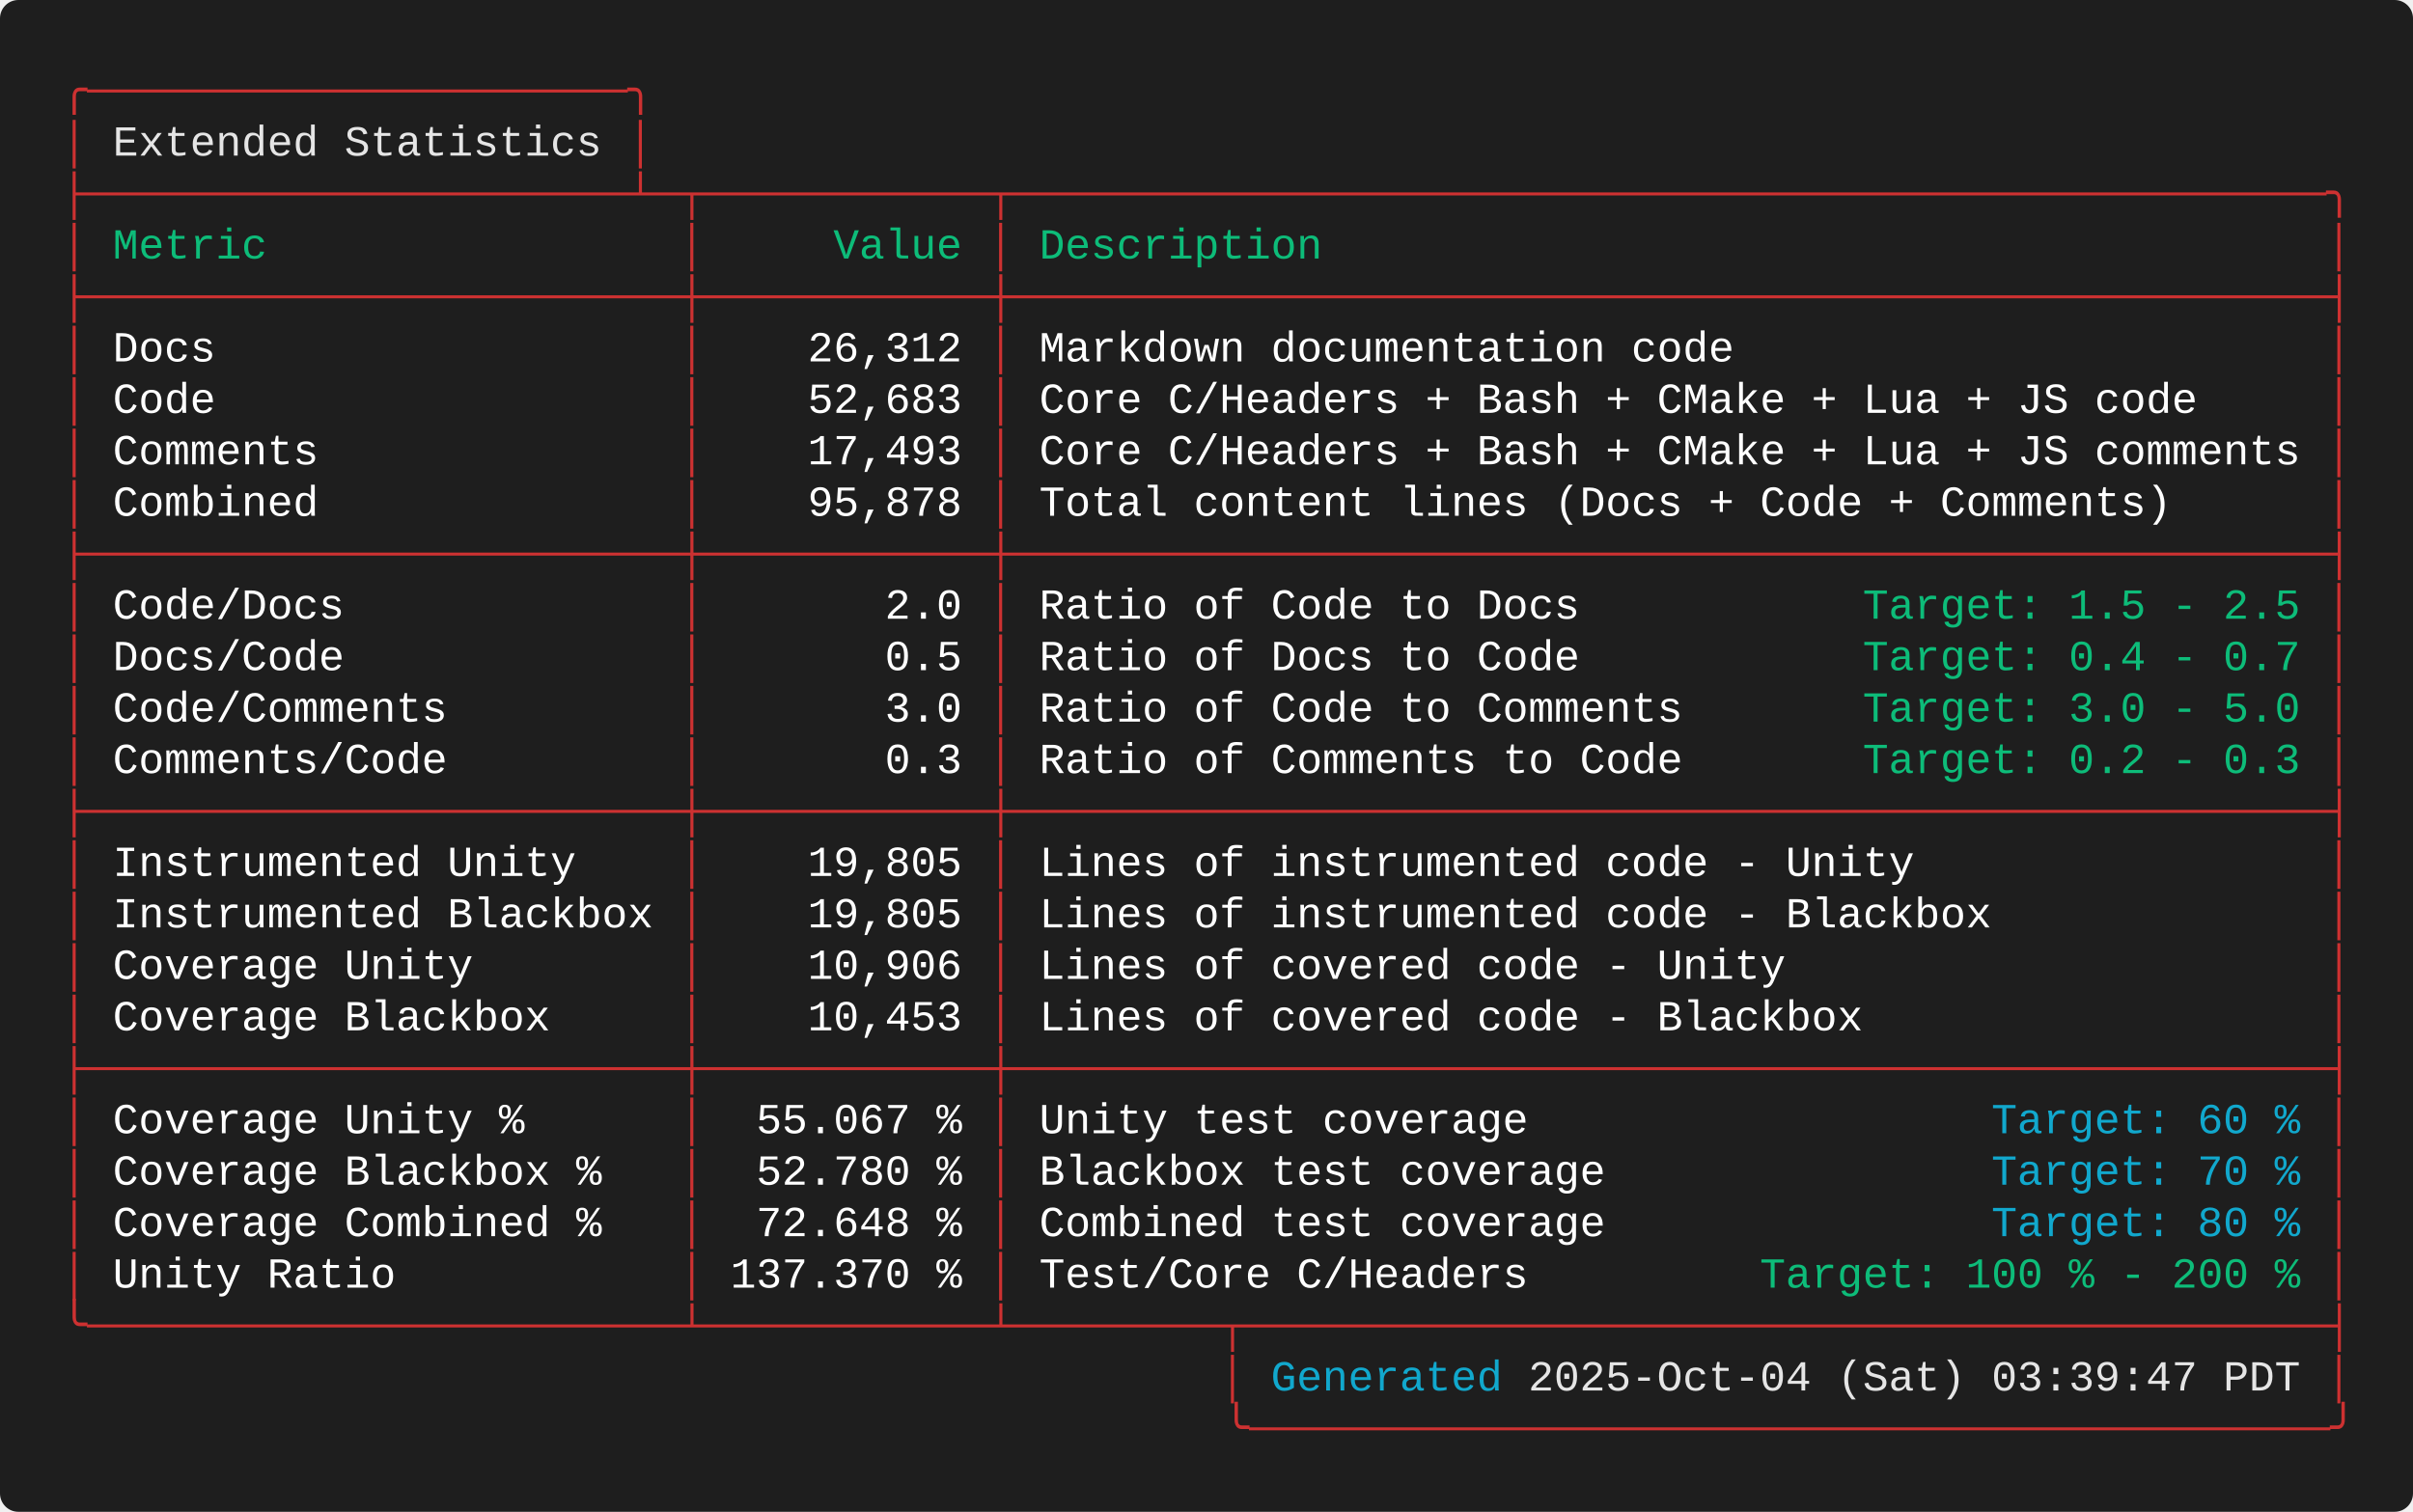
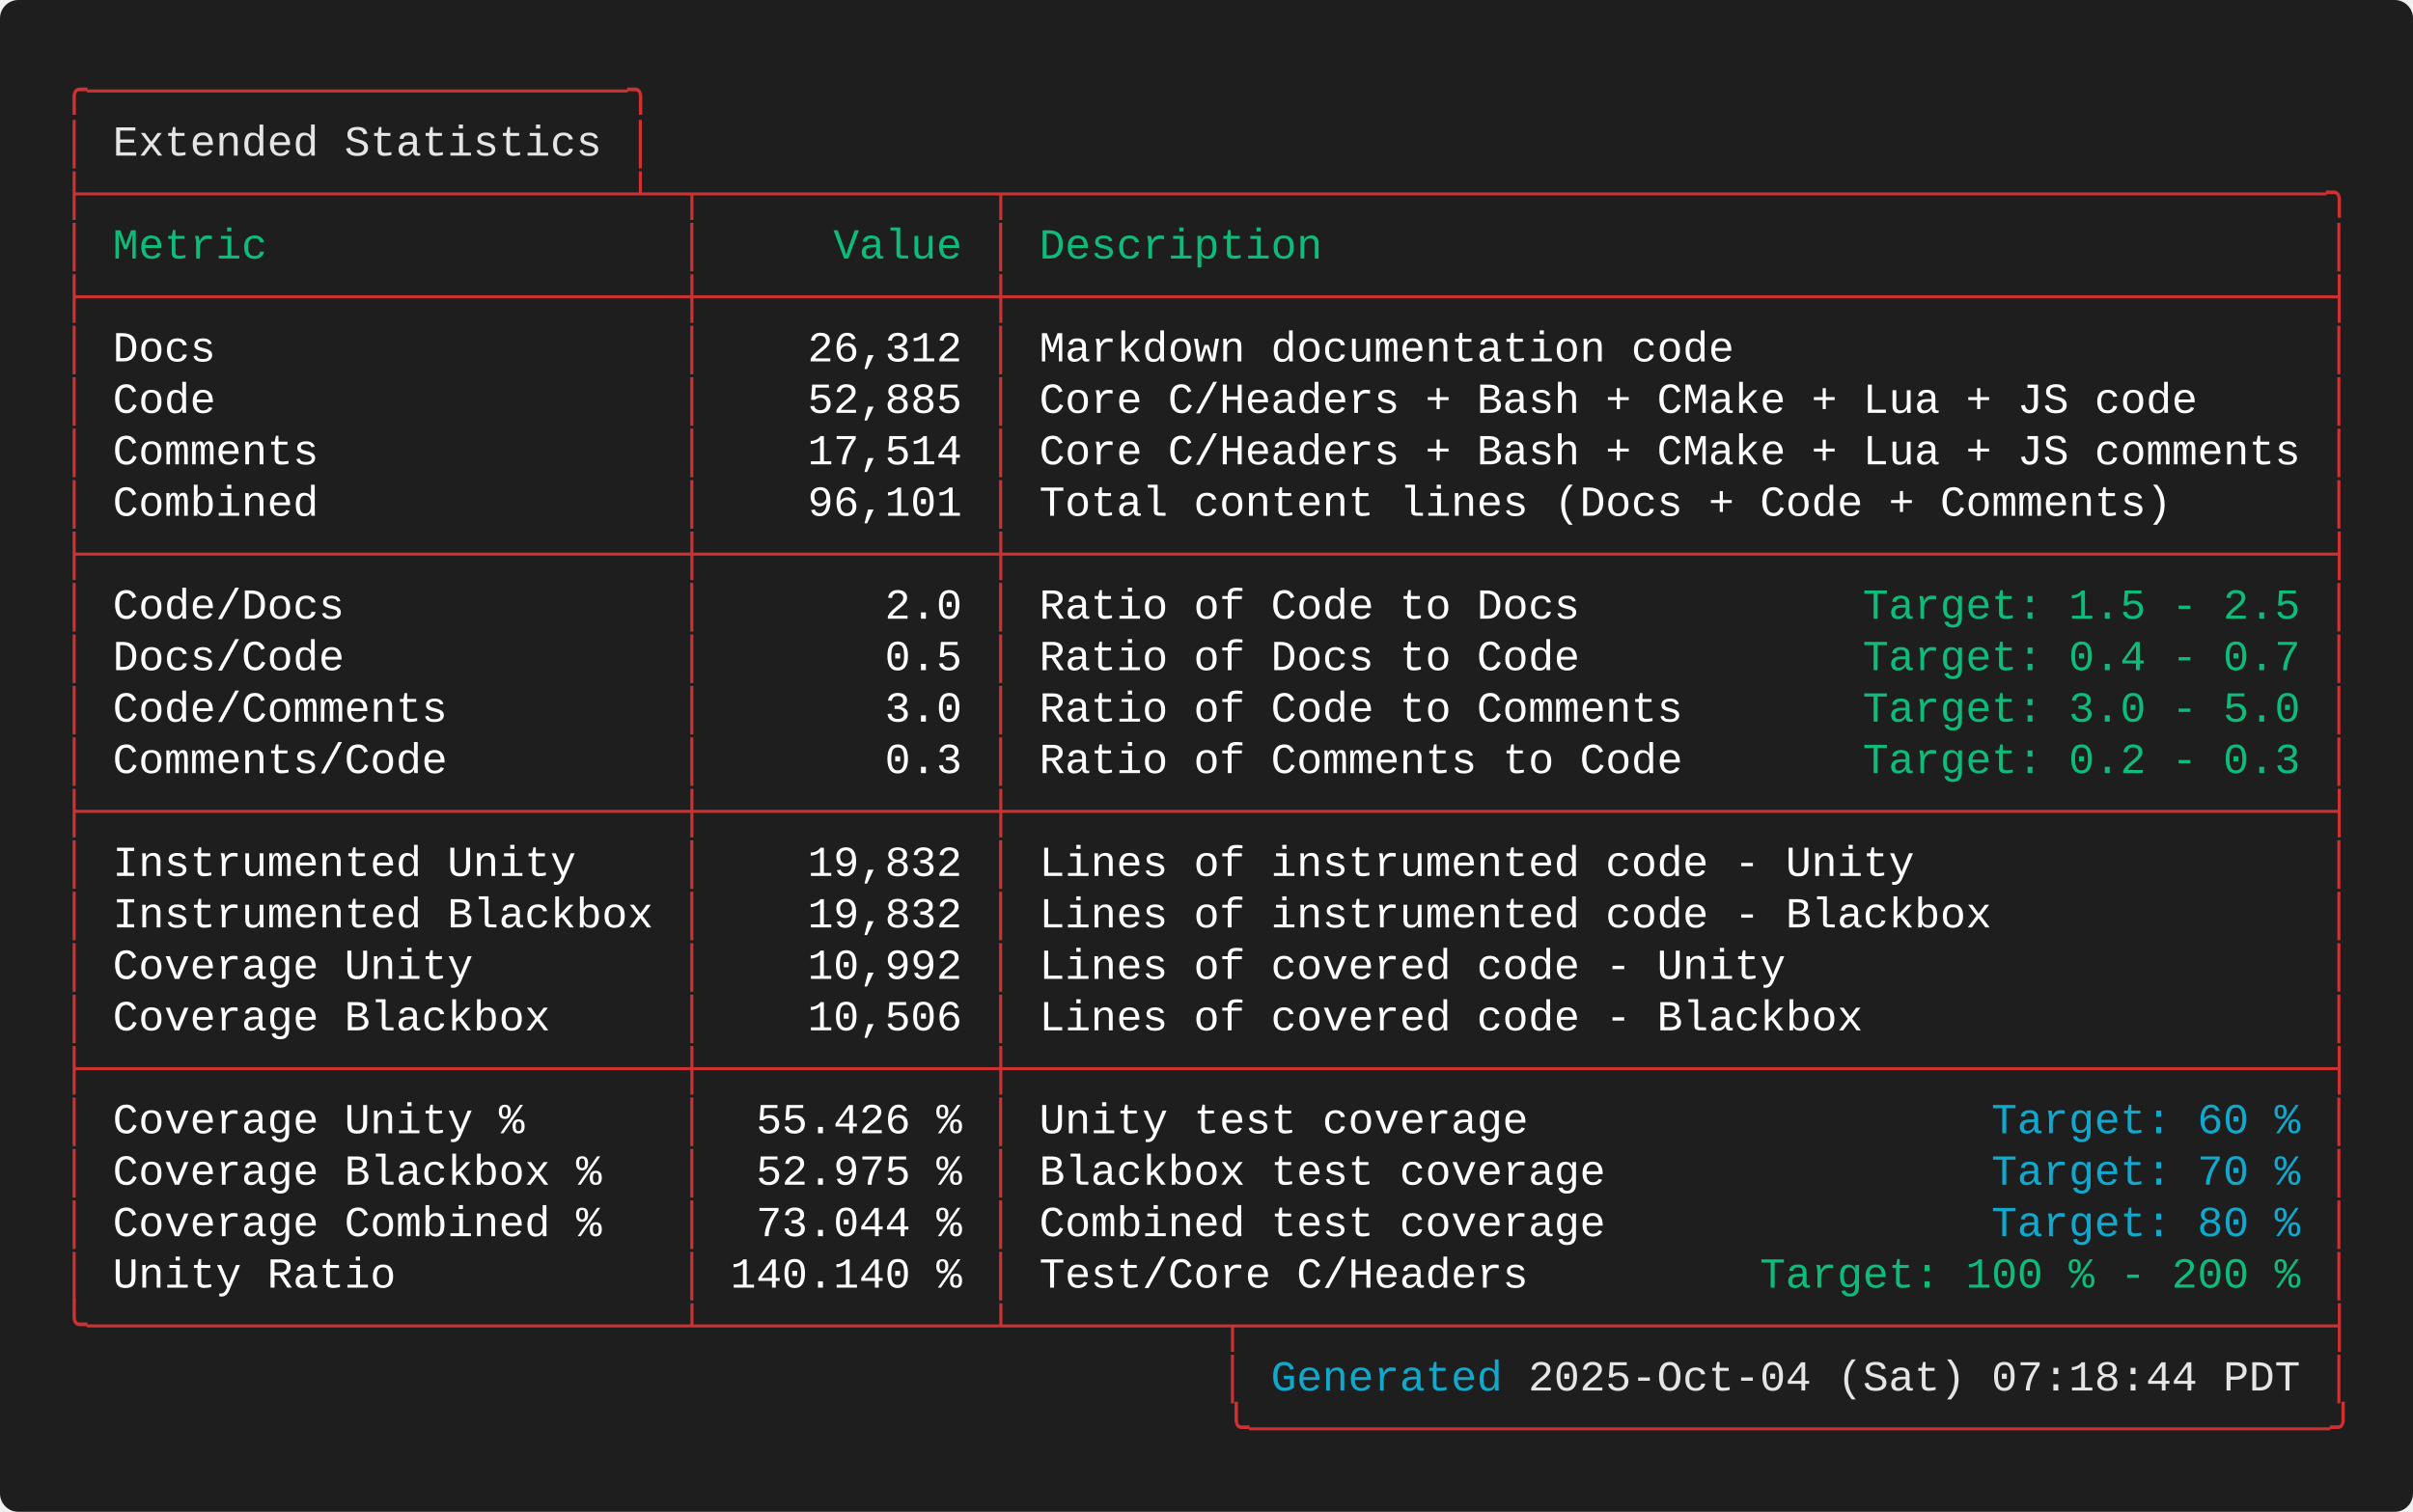
<svg xmlns="http://www.w3.org/2000/svg" width="787.60" height="493.60" viewBox="0 0 787.60 493.60">
  <defs>
    <style type="text/css">.terminal-text { font-family: 'Consolas', 'Consolas', 'Monaco', 'Courier New', monospace; }</style>
  </defs>
  <rect width="100%" height="100%" fill="#1e1e1e" rx="6" />
  <text x="20.00" y="34.00" font-size="14" class="terminal-text" xml:space="preserve" textLength="193.20" lengthAdjust="spacingAndGlyphs" fill="#cd3131">╭─────────────────────╮</text>
  <text x="20.00" y="50.80" font-size="14" class="terminal-text" xml:space="preserve" textLength="16.80" lengthAdjust="spacingAndGlyphs" fill="#cd3131">│ </text>
  <text x="36.80" y="50.80" font-size="14" class="terminal-text" xml:space="preserve" textLength="159.60" lengthAdjust="spacingAndGlyphs" fill="#e5e5e5">Extended Statistics</text>
  <text x="196.40" y="50.80" font-size="14" class="terminal-text" xml:space="preserve" textLength="8.40" lengthAdjust="spacingAndGlyphs" fill="#ffffff"> </text>
  <text x="204.80" y="50.80" font-size="14" class="terminal-text" xml:space="preserve" textLength="8.40" lengthAdjust="spacingAndGlyphs" fill="#cd3131">│</text>
  <text x="20.00" y="67.60" font-size="14" class="terminal-text" xml:space="preserve" textLength="747.60" lengthAdjust="spacingAndGlyphs" fill="#cd3131">├─────────────────────┴─┬───────────┬───────────────────────────────────────────────────╮</text>
  <text x="20.00" y="84.40" font-size="14" class="terminal-text" xml:space="preserve" textLength="8.40" lengthAdjust="spacingAndGlyphs" fill="#cd3131">│</text>
  <text x="28.40" y="84.40" font-size="14" class="terminal-text" xml:space="preserve" textLength="193.20" lengthAdjust="spacingAndGlyphs" fill="#0dbc79"> Metric                </text>
  <text x="221.60" y="84.40" font-size="14" class="terminal-text" xml:space="preserve" textLength="8.40" lengthAdjust="spacingAndGlyphs" fill="#cd3131">│</text>
  <text x="230.00" y="84.40" font-size="14" class="terminal-text" xml:space="preserve" textLength="92.40" lengthAdjust="spacingAndGlyphs" fill="#0dbc79">     Value </text>
  <text x="322.40" y="84.40" font-size="14" class="terminal-text" xml:space="preserve" textLength="8.40" lengthAdjust="spacingAndGlyphs" fill="#cd3131">│</text>
  <text x="330.80" y="84.40" font-size="14" class="terminal-text" xml:space="preserve" textLength="428.40" lengthAdjust="spacingAndGlyphs" fill="#0dbc79"> Description                                       </text>
  <text x="759.20" y="84.40" font-size="14" class="terminal-text" xml:space="preserve" textLength="8.40" lengthAdjust="spacingAndGlyphs" fill="#cd3131">│</text>
  <text x="20.00" y="101.20" font-size="14" class="terminal-text" xml:space="preserve" textLength="747.60" lengthAdjust="spacingAndGlyphs" fill="#cd3131">├───────────────────────┼───────────┼───────────────────────────────────────────────────┤</text>
  <text x="20.00" y="118.00" font-size="14" class="terminal-text" xml:space="preserve" textLength="8.40" lengthAdjust="spacingAndGlyphs" fill="#cd3131">│</text>
  <text x="28.40" y="118.00" font-size="14" class="terminal-text" xml:space="preserve" textLength="193.20" lengthAdjust="spacingAndGlyphs" fill="#ffffff"> Docs                  </text>
  <text x="221.60" y="118.00" font-size="14" class="terminal-text" xml:space="preserve" textLength="8.40" lengthAdjust="spacingAndGlyphs" fill="#cd3131">│</text>
  <text x="230.00" y="118.00" font-size="14" class="terminal-text" xml:space="preserve" textLength="92.40" lengthAdjust="spacingAndGlyphs" fill="#ffffff">    26,312 </text>
  <text x="322.40" y="118.00" font-size="14" class="terminal-text" xml:space="preserve" textLength="8.40" lengthAdjust="spacingAndGlyphs" fill="#cd3131">│</text>
  <text x="330.80" y="118.00" font-size="14" class="terminal-text" xml:space="preserve" textLength="428.40" lengthAdjust="spacingAndGlyphs" fill="#ffffff"> Markdown documentation code                       </text>
  <text x="759.20" y="118.00" font-size="14" class="terminal-text" xml:space="preserve" textLength="8.40" lengthAdjust="spacingAndGlyphs" fill="#cd3131">│</text>
  <text x="20.00" y="134.80" font-size="14" class="terminal-text" xml:space="preserve" textLength="8.40" lengthAdjust="spacingAndGlyphs" fill="#cd3131">│</text>
  <text x="28.40" y="134.80" font-size="14" class="terminal-text" xml:space="preserve" textLength="193.20" lengthAdjust="spacingAndGlyphs" fill="#ffffff"> Code                  </text>
  <text x="221.60" y="134.80" font-size="14" class="terminal-text" xml:space="preserve" textLength="8.40" lengthAdjust="spacingAndGlyphs" fill="#cd3131">│</text>
-   <text x="230.00" y="134.80" font-size="14" class="terminal-text" xml:space="preserve" textLength="92.40" lengthAdjust="spacingAndGlyphs" fill="#ffffff">    52,683 </text>
+   <text x="230.00" y="134.80" font-size="14" class="terminal-text" xml:space="preserve" textLength="92.40" lengthAdjust="spacingAndGlyphs" fill="#ffffff">    52,885 </text>
  <text x="322.40" y="134.80" font-size="14" class="terminal-text" xml:space="preserve" textLength="8.40" lengthAdjust="spacingAndGlyphs" fill="#cd3131">│</text>
  <text x="330.80" y="134.80" font-size="14" class="terminal-text" xml:space="preserve" textLength="428.40" lengthAdjust="spacingAndGlyphs" fill="#ffffff"> Core C/Headers + Bash + CMake + Lua + JS code     </text>
  <text x="759.20" y="134.80" font-size="14" class="terminal-text" xml:space="preserve" textLength="8.40" lengthAdjust="spacingAndGlyphs" fill="#cd3131">│</text>
  <text x="20.00" y="151.60" font-size="14" class="terminal-text" xml:space="preserve" textLength="8.40" lengthAdjust="spacingAndGlyphs" fill="#cd3131">│</text>
  <text x="28.40" y="151.60" font-size="14" class="terminal-text" xml:space="preserve" textLength="193.20" lengthAdjust="spacingAndGlyphs" fill="#ffffff"> Comments              </text>
  <text x="221.60" y="151.60" font-size="14" class="terminal-text" xml:space="preserve" textLength="8.40" lengthAdjust="spacingAndGlyphs" fill="#cd3131">│</text>
-   <text x="230.00" y="151.60" font-size="14" class="terminal-text" xml:space="preserve" textLength="92.40" lengthAdjust="spacingAndGlyphs" fill="#ffffff">    17,493 </text>
+   <text x="230.00" y="151.60" font-size="14" class="terminal-text" xml:space="preserve" textLength="92.40" lengthAdjust="spacingAndGlyphs" fill="#ffffff">    17,514 </text>
  <text x="322.40" y="151.60" font-size="14" class="terminal-text" xml:space="preserve" textLength="8.40" lengthAdjust="spacingAndGlyphs" fill="#cd3131">│</text>
  <text x="330.80" y="151.60" font-size="14" class="terminal-text" xml:space="preserve" textLength="428.40" lengthAdjust="spacingAndGlyphs" fill="#ffffff"> Core C/Headers + Bash + CMake + Lua + JS comments </text>
  <text x="759.20" y="151.60" font-size="14" class="terminal-text" xml:space="preserve" textLength="8.40" lengthAdjust="spacingAndGlyphs" fill="#cd3131">│</text>
  <text x="20.00" y="168.40" font-size="14" class="terminal-text" xml:space="preserve" textLength="8.40" lengthAdjust="spacingAndGlyphs" fill="#cd3131">│</text>
  <text x="28.40" y="168.40" font-size="14" class="terminal-text" xml:space="preserve" textLength="193.20" lengthAdjust="spacingAndGlyphs" fill="#ffffff"> Combined              </text>
  <text x="221.60" y="168.40" font-size="14" class="terminal-text" xml:space="preserve" textLength="8.40" lengthAdjust="spacingAndGlyphs" fill="#cd3131">│</text>
-   <text x="230.00" y="168.40" font-size="14" class="terminal-text" xml:space="preserve" textLength="92.40" lengthAdjust="spacingAndGlyphs" fill="#ffffff">    95,878 </text>
+   <text x="230.00" y="168.40" font-size="14" class="terminal-text" xml:space="preserve" textLength="92.40" lengthAdjust="spacingAndGlyphs" fill="#ffffff">    96,101 </text>
  <text x="322.40" y="168.40" font-size="14" class="terminal-text" xml:space="preserve" textLength="8.40" lengthAdjust="spacingAndGlyphs" fill="#cd3131">│</text>
  <text x="330.80" y="168.40" font-size="14" class="terminal-text" xml:space="preserve" textLength="428.40" lengthAdjust="spacingAndGlyphs" fill="#ffffff"> Total content lines (Docs + Code + Comments)      </text>
  <text x="759.20" y="168.40" font-size="14" class="terminal-text" xml:space="preserve" textLength="8.40" lengthAdjust="spacingAndGlyphs" fill="#cd3131">│</text>
  <text x="20.00" y="185.20" font-size="14" class="terminal-text" xml:space="preserve" textLength="747.60" lengthAdjust="spacingAndGlyphs" fill="#cd3131">├───────────────────────┼───────────┼───────────────────────────────────────────────────┤</text>
  <text x="20.00" y="202.00" font-size="14" class="terminal-text" xml:space="preserve" textLength="8.40" lengthAdjust="spacingAndGlyphs" fill="#cd3131">│</text>
  <text x="28.40" y="202.00" font-size="14" class="terminal-text" xml:space="preserve" textLength="193.20" lengthAdjust="spacingAndGlyphs" fill="#ffffff"> Code/Docs             </text>
  <text x="221.60" y="202.00" font-size="14" class="terminal-text" xml:space="preserve" textLength="8.40" lengthAdjust="spacingAndGlyphs" fill="#cd3131">│</text>
  <text x="230.00" y="202.00" font-size="14" class="terminal-text" xml:space="preserve" textLength="92.40" lengthAdjust="spacingAndGlyphs" fill="#ffffff">       2.0 </text>
  <text x="322.40" y="202.00" font-size="14" class="terminal-text" xml:space="preserve" textLength="8.40" lengthAdjust="spacingAndGlyphs" fill="#cd3131">│</text>
  <text x="330.80" y="202.00" font-size="14" class="terminal-text" xml:space="preserve" textLength="277.20" lengthAdjust="spacingAndGlyphs" fill="#ffffff"> Ratio of Code to Docs           </text>
  <text x="608.00" y="202.00" font-size="14" class="terminal-text" xml:space="preserve" textLength="142.80" lengthAdjust="spacingAndGlyphs" fill="#0dbc79">Target: 1.5 - 2.5</text>
  <text x="750.80" y="202.00" font-size="14" class="terminal-text" xml:space="preserve" textLength="8.40" lengthAdjust="spacingAndGlyphs" fill="#ffffff"> </text>
  <text x="759.20" y="202.00" font-size="14" class="terminal-text" xml:space="preserve" textLength="8.40" lengthAdjust="spacingAndGlyphs" fill="#cd3131">│</text>
  <text x="20.00" y="218.80" font-size="14" class="terminal-text" xml:space="preserve" textLength="8.40" lengthAdjust="spacingAndGlyphs" fill="#cd3131">│</text>
  <text x="28.40" y="218.80" font-size="14" class="terminal-text" xml:space="preserve" textLength="193.20" lengthAdjust="spacingAndGlyphs" fill="#ffffff"> Docs/Code             </text>
  <text x="221.60" y="218.80" font-size="14" class="terminal-text" xml:space="preserve" textLength="8.40" lengthAdjust="spacingAndGlyphs" fill="#cd3131">│</text>
  <text x="230.00" y="218.80" font-size="14" class="terminal-text" xml:space="preserve" textLength="92.40" lengthAdjust="spacingAndGlyphs" fill="#ffffff">       0.5 </text>
  <text x="322.40" y="218.80" font-size="14" class="terminal-text" xml:space="preserve" textLength="8.40" lengthAdjust="spacingAndGlyphs" fill="#cd3131">│</text>
  <text x="330.80" y="218.80" font-size="14" class="terminal-text" xml:space="preserve" textLength="277.20" lengthAdjust="spacingAndGlyphs" fill="#ffffff"> Ratio of Docs to Code           </text>
  <text x="608.00" y="218.80" font-size="14" class="terminal-text" xml:space="preserve" textLength="142.80" lengthAdjust="spacingAndGlyphs" fill="#0dbc79">Target: 0.4 - 0.7</text>
  <text x="750.80" y="218.80" font-size="14" class="terminal-text" xml:space="preserve" textLength="8.40" lengthAdjust="spacingAndGlyphs" fill="#ffffff"> </text>
  <text x="759.20" y="218.80" font-size="14" class="terminal-text" xml:space="preserve" textLength="8.40" lengthAdjust="spacingAndGlyphs" fill="#cd3131">│</text>
  <text x="20.00" y="235.60" font-size="14" class="terminal-text" xml:space="preserve" textLength="8.40" lengthAdjust="spacingAndGlyphs" fill="#cd3131">│</text>
  <text x="28.40" y="235.60" font-size="14" class="terminal-text" xml:space="preserve" textLength="193.20" lengthAdjust="spacingAndGlyphs" fill="#ffffff"> Code/Comments         </text>
  <text x="221.60" y="235.60" font-size="14" class="terminal-text" xml:space="preserve" textLength="8.40" lengthAdjust="spacingAndGlyphs" fill="#cd3131">│</text>
  <text x="230.00" y="235.60" font-size="14" class="terminal-text" xml:space="preserve" textLength="92.40" lengthAdjust="spacingAndGlyphs" fill="#ffffff">       3.0 </text>
  <text x="322.40" y="235.60" font-size="14" class="terminal-text" xml:space="preserve" textLength="8.40" lengthAdjust="spacingAndGlyphs" fill="#cd3131">│</text>
  <text x="330.80" y="235.60" font-size="14" class="terminal-text" xml:space="preserve" textLength="277.20" lengthAdjust="spacingAndGlyphs" fill="#ffffff"> Ratio of Code to Comments       </text>
  <text x="608.00" y="235.60" font-size="14" class="terminal-text" xml:space="preserve" textLength="142.80" lengthAdjust="spacingAndGlyphs" fill="#0dbc79">Target: 3.0 - 5.0</text>
  <text x="750.80" y="235.60" font-size="14" class="terminal-text" xml:space="preserve" textLength="8.40" lengthAdjust="spacingAndGlyphs" fill="#ffffff"> </text>
  <text x="759.20" y="235.60" font-size="14" class="terminal-text" xml:space="preserve" textLength="8.40" lengthAdjust="spacingAndGlyphs" fill="#cd3131">│</text>
  <text x="20.00" y="252.40" font-size="14" class="terminal-text" xml:space="preserve" textLength="8.40" lengthAdjust="spacingAndGlyphs" fill="#cd3131">│</text>
  <text x="28.40" y="252.40" font-size="14" class="terminal-text" xml:space="preserve" textLength="193.20" lengthAdjust="spacingAndGlyphs" fill="#ffffff"> Comments/Code         </text>
  <text x="221.60" y="252.40" font-size="14" class="terminal-text" xml:space="preserve" textLength="8.40" lengthAdjust="spacingAndGlyphs" fill="#cd3131">│</text>
  <text x="230.00" y="252.40" font-size="14" class="terminal-text" xml:space="preserve" textLength="92.40" lengthAdjust="spacingAndGlyphs" fill="#ffffff">       0.3 </text>
  <text x="322.40" y="252.40" font-size="14" class="terminal-text" xml:space="preserve" textLength="8.40" lengthAdjust="spacingAndGlyphs" fill="#cd3131">│</text>
  <text x="330.80" y="252.40" font-size="14" class="terminal-text" xml:space="preserve" textLength="277.20" lengthAdjust="spacingAndGlyphs" fill="#ffffff"> Ratio of Comments to Code       </text>
  <text x="608.00" y="252.40" font-size="14" class="terminal-text" xml:space="preserve" textLength="142.80" lengthAdjust="spacingAndGlyphs" fill="#0dbc79">Target: 0.2 - 0.3</text>
  <text x="750.80" y="252.40" font-size="14" class="terminal-text" xml:space="preserve" textLength="8.40" lengthAdjust="spacingAndGlyphs" fill="#ffffff"> </text>
  <text x="759.20" y="252.40" font-size="14" class="terminal-text" xml:space="preserve" textLength="8.40" lengthAdjust="spacingAndGlyphs" fill="#cd3131">│</text>
  <text x="20.00" y="269.20" font-size="14" class="terminal-text" xml:space="preserve" textLength="747.60" lengthAdjust="spacingAndGlyphs" fill="#cd3131">├───────────────────────┼───────────┼───────────────────────────────────────────────────┤</text>
  <text x="20.00" y="286.00" font-size="14" class="terminal-text" xml:space="preserve" textLength="8.40" lengthAdjust="spacingAndGlyphs" fill="#cd3131">│</text>
  <text x="28.40" y="286.00" font-size="14" class="terminal-text" xml:space="preserve" textLength="193.20" lengthAdjust="spacingAndGlyphs" fill="#ffffff"> Instrumented Unity    </text>
  <text x="221.60" y="286.00" font-size="14" class="terminal-text" xml:space="preserve" textLength="8.40" lengthAdjust="spacingAndGlyphs" fill="#cd3131">│</text>
-   <text x="230.00" y="286.00" font-size="14" class="terminal-text" xml:space="preserve" textLength="92.40" lengthAdjust="spacingAndGlyphs" fill="#ffffff">    19,805 </text>
+   <text x="230.00" y="286.00" font-size="14" class="terminal-text" xml:space="preserve" textLength="92.40" lengthAdjust="spacingAndGlyphs" fill="#ffffff">    19,832 </text>
  <text x="322.40" y="286.00" font-size="14" class="terminal-text" xml:space="preserve" textLength="8.40" lengthAdjust="spacingAndGlyphs" fill="#cd3131">│</text>
  <text x="330.80" y="286.00" font-size="14" class="terminal-text" xml:space="preserve" textLength="428.40" lengthAdjust="spacingAndGlyphs" fill="#ffffff"> Lines of instrumented code - Unity                </text>
  <text x="759.20" y="286.00" font-size="14" class="terminal-text" xml:space="preserve" textLength="8.40" lengthAdjust="spacingAndGlyphs" fill="#cd3131">│</text>
  <text x="20.00" y="302.80" font-size="14" class="terminal-text" xml:space="preserve" textLength="8.40" lengthAdjust="spacingAndGlyphs" fill="#cd3131">│</text>
  <text x="28.40" y="302.80" font-size="14" class="terminal-text" xml:space="preserve" textLength="193.20" lengthAdjust="spacingAndGlyphs" fill="#ffffff"> Instrumented Blackbox </text>
  <text x="221.60" y="302.80" font-size="14" class="terminal-text" xml:space="preserve" textLength="8.40" lengthAdjust="spacingAndGlyphs" fill="#cd3131">│</text>
-   <text x="230.00" y="302.80" font-size="14" class="terminal-text" xml:space="preserve" textLength="92.40" lengthAdjust="spacingAndGlyphs" fill="#ffffff">    19,805 </text>
+   <text x="230.00" y="302.80" font-size="14" class="terminal-text" xml:space="preserve" textLength="92.40" lengthAdjust="spacingAndGlyphs" fill="#ffffff">    19,832 </text>
  <text x="322.40" y="302.80" font-size="14" class="terminal-text" xml:space="preserve" textLength="8.40" lengthAdjust="spacingAndGlyphs" fill="#cd3131">│</text>
  <text x="330.80" y="302.80" font-size="14" class="terminal-text" xml:space="preserve" textLength="428.40" lengthAdjust="spacingAndGlyphs" fill="#ffffff"> Lines of instrumented code - Blackbox             </text>
  <text x="759.20" y="302.80" font-size="14" class="terminal-text" xml:space="preserve" textLength="8.40" lengthAdjust="spacingAndGlyphs" fill="#cd3131">│</text>
  <text x="20.00" y="319.60" font-size="14" class="terminal-text" xml:space="preserve" textLength="8.40" lengthAdjust="spacingAndGlyphs" fill="#cd3131">│</text>
  <text x="28.40" y="319.60" font-size="14" class="terminal-text" xml:space="preserve" textLength="193.20" lengthAdjust="spacingAndGlyphs" fill="#ffffff"> Coverage Unity        </text>
  <text x="221.60" y="319.60" font-size="14" class="terminal-text" xml:space="preserve" textLength="8.40" lengthAdjust="spacingAndGlyphs" fill="#cd3131">│</text>
-   <text x="230.00" y="319.60" font-size="14" class="terminal-text" xml:space="preserve" textLength="92.40" lengthAdjust="spacingAndGlyphs" fill="#ffffff">    10,906 </text>
+   <text x="230.00" y="319.60" font-size="14" class="terminal-text" xml:space="preserve" textLength="92.40" lengthAdjust="spacingAndGlyphs" fill="#ffffff">    10,992 </text>
  <text x="322.40" y="319.60" font-size="14" class="terminal-text" xml:space="preserve" textLength="8.40" lengthAdjust="spacingAndGlyphs" fill="#cd3131">│</text>
  <text x="330.80" y="319.60" font-size="14" class="terminal-text" xml:space="preserve" textLength="428.40" lengthAdjust="spacingAndGlyphs" fill="#ffffff"> Lines of covered code - Unity                     </text>
  <text x="759.20" y="319.60" font-size="14" class="terminal-text" xml:space="preserve" textLength="8.40" lengthAdjust="spacingAndGlyphs" fill="#cd3131">│</text>
  <text x="20.00" y="336.40" font-size="14" class="terminal-text" xml:space="preserve" textLength="8.40" lengthAdjust="spacingAndGlyphs" fill="#cd3131">│</text>
  <text x="28.40" y="336.40" font-size="14" class="terminal-text" xml:space="preserve" textLength="193.20" lengthAdjust="spacingAndGlyphs" fill="#ffffff"> Coverage Blackbox     </text>
  <text x="221.60" y="336.40" font-size="14" class="terminal-text" xml:space="preserve" textLength="8.40" lengthAdjust="spacingAndGlyphs" fill="#cd3131">│</text>
-   <text x="230.00" y="336.40" font-size="14" class="terminal-text" xml:space="preserve" textLength="92.40" lengthAdjust="spacingAndGlyphs" fill="#ffffff">    10,453 </text>
+   <text x="230.00" y="336.40" font-size="14" class="terminal-text" xml:space="preserve" textLength="92.40" lengthAdjust="spacingAndGlyphs" fill="#ffffff">    10,506 </text>
  <text x="322.40" y="336.40" font-size="14" class="terminal-text" xml:space="preserve" textLength="8.40" lengthAdjust="spacingAndGlyphs" fill="#cd3131">│</text>
  <text x="330.80" y="336.40" font-size="14" class="terminal-text" xml:space="preserve" textLength="428.40" lengthAdjust="spacingAndGlyphs" fill="#ffffff"> Lines of covered code - Blackbox                  </text>
  <text x="759.20" y="336.40" font-size="14" class="terminal-text" xml:space="preserve" textLength="8.40" lengthAdjust="spacingAndGlyphs" fill="#cd3131">│</text>
  <text x="20.00" y="353.20" font-size="14" class="terminal-text" xml:space="preserve" textLength="747.60" lengthAdjust="spacingAndGlyphs" fill="#cd3131">├───────────────────────┼───────────┼───────────────────────────────────────────────────┤</text>
  <text x="20.00" y="370.00" font-size="14" class="terminal-text" xml:space="preserve" textLength="8.40" lengthAdjust="spacingAndGlyphs" fill="#cd3131">│</text>
  <text x="28.40" y="370.00" font-size="14" class="terminal-text" xml:space="preserve" textLength="193.20" lengthAdjust="spacingAndGlyphs" fill="#ffffff"> Coverage Unity %      </text>
  <text x="221.60" y="370.00" font-size="14" class="terminal-text" xml:space="preserve" textLength="8.40" lengthAdjust="spacingAndGlyphs" fill="#cd3131">│</text>
-   <text x="230.00" y="370.00" font-size="14" class="terminal-text" xml:space="preserve" textLength="92.40" lengthAdjust="spacingAndGlyphs" fill="#ffffff">  55.067 % </text>
+   <text x="230.00" y="370.00" font-size="14" class="terminal-text" xml:space="preserve" textLength="92.40" lengthAdjust="spacingAndGlyphs" fill="#ffffff">  55.426 % </text>
  <text x="322.40" y="370.00" font-size="14" class="terminal-text" xml:space="preserve" textLength="8.40" lengthAdjust="spacingAndGlyphs" fill="#cd3131">│</text>
  <text x="330.80" y="370.00" font-size="14" class="terminal-text" xml:space="preserve" textLength="319.20" lengthAdjust="spacingAndGlyphs" fill="#ffffff"> Unity test coverage                  </text>
  <text x="650.00" y="370.00" font-size="14" class="terminal-text" xml:space="preserve" textLength="100.80" lengthAdjust="spacingAndGlyphs" fill="#11a8cd">Target: 60 %</text>
  <text x="750.80" y="370.00" font-size="14" class="terminal-text" xml:space="preserve" textLength="8.40" lengthAdjust="spacingAndGlyphs" fill="#ffffff"> </text>
  <text x="759.20" y="370.00" font-size="14" class="terminal-text" xml:space="preserve" textLength="8.40" lengthAdjust="spacingAndGlyphs" fill="#cd3131">│</text>
  <text x="20.00" y="386.80" font-size="14" class="terminal-text" xml:space="preserve" textLength="8.40" lengthAdjust="spacingAndGlyphs" fill="#cd3131">│</text>
  <text x="28.40" y="386.80" font-size="14" class="terminal-text" xml:space="preserve" textLength="193.20" lengthAdjust="spacingAndGlyphs" fill="#ffffff"> Coverage Blackbox %   </text>
  <text x="221.60" y="386.80" font-size="14" class="terminal-text" xml:space="preserve" textLength="8.40" lengthAdjust="spacingAndGlyphs" fill="#cd3131">│</text>
-   <text x="230.00" y="386.80" font-size="14" class="terminal-text" xml:space="preserve" textLength="92.40" lengthAdjust="spacingAndGlyphs" fill="#ffffff">  52.780 % </text>
+   <text x="230.00" y="386.80" font-size="14" class="terminal-text" xml:space="preserve" textLength="92.40" lengthAdjust="spacingAndGlyphs" fill="#ffffff">  52.975 % </text>
  <text x="322.40" y="386.80" font-size="14" class="terminal-text" xml:space="preserve" textLength="8.40" lengthAdjust="spacingAndGlyphs" fill="#cd3131">│</text>
  <text x="330.80" y="386.80" font-size="14" class="terminal-text" xml:space="preserve" textLength="319.20" lengthAdjust="spacingAndGlyphs" fill="#ffffff"> Blackbox test coverage               </text>
  <text x="650.00" y="386.80" font-size="14" class="terminal-text" xml:space="preserve" textLength="100.80" lengthAdjust="spacingAndGlyphs" fill="#11a8cd">Target: 70 %</text>
  <text x="750.80" y="386.80" font-size="14" class="terminal-text" xml:space="preserve" textLength="8.40" lengthAdjust="spacingAndGlyphs" fill="#ffffff"> </text>
  <text x="759.20" y="386.80" font-size="14" class="terminal-text" xml:space="preserve" textLength="8.40" lengthAdjust="spacingAndGlyphs" fill="#cd3131">│</text>
  <text x="20.00" y="403.60" font-size="14" class="terminal-text" xml:space="preserve" textLength="8.40" lengthAdjust="spacingAndGlyphs" fill="#cd3131">│</text>
  <text x="28.40" y="403.60" font-size="14" class="terminal-text" xml:space="preserve" textLength="193.20" lengthAdjust="spacingAndGlyphs" fill="#ffffff"> Coverage Combined %   </text>
  <text x="221.60" y="403.60" font-size="14" class="terminal-text" xml:space="preserve" textLength="8.40" lengthAdjust="spacingAndGlyphs" fill="#cd3131">│</text>
-   <text x="230.00" y="403.60" font-size="14" class="terminal-text" xml:space="preserve" textLength="92.40" lengthAdjust="spacingAndGlyphs" fill="#ffffff">  72.648 % </text>
+   <text x="230.00" y="403.60" font-size="14" class="terminal-text" xml:space="preserve" textLength="92.40" lengthAdjust="spacingAndGlyphs" fill="#ffffff">  73.044 % </text>
  <text x="322.40" y="403.60" font-size="14" class="terminal-text" xml:space="preserve" textLength="8.40" lengthAdjust="spacingAndGlyphs" fill="#cd3131">│</text>
  <text x="330.80" y="403.60" font-size="14" class="terminal-text" xml:space="preserve" textLength="319.20" lengthAdjust="spacingAndGlyphs" fill="#ffffff"> Combined test coverage               </text>
  <text x="650.00" y="403.60" font-size="14" class="terminal-text" xml:space="preserve" textLength="100.80" lengthAdjust="spacingAndGlyphs" fill="#11a8cd">Target: 80 %</text>
  <text x="750.80" y="403.60" font-size="14" class="terminal-text" xml:space="preserve" textLength="8.40" lengthAdjust="spacingAndGlyphs" fill="#ffffff"> </text>
  <text x="759.20" y="403.60" font-size="14" class="terminal-text" xml:space="preserve" textLength="8.40" lengthAdjust="spacingAndGlyphs" fill="#cd3131">│</text>
  <text x="20.00" y="420.40" font-size="14" class="terminal-text" xml:space="preserve" textLength="8.40" lengthAdjust="spacingAndGlyphs" fill="#cd3131">│</text>
  <text x="28.40" y="420.40" font-size="14" class="terminal-text" xml:space="preserve" textLength="193.20" lengthAdjust="spacingAndGlyphs" fill="#ffffff"> Unity Ratio           </text>
  <text x="221.60" y="420.40" font-size="14" class="terminal-text" xml:space="preserve" textLength="8.40" lengthAdjust="spacingAndGlyphs" fill="#cd3131">│</text>
-   <text x="230.00" y="420.40" font-size="14" class="terminal-text" xml:space="preserve" textLength="92.40" lengthAdjust="spacingAndGlyphs" fill="#ffffff"> 137.370 % </text>
+   <text x="230.00" y="420.40" font-size="14" class="terminal-text" xml:space="preserve" textLength="92.40" lengthAdjust="spacingAndGlyphs" fill="#ffffff"> 140.140 % </text>
  <text x="322.40" y="420.40" font-size="14" class="terminal-text" xml:space="preserve" textLength="8.40" lengthAdjust="spacingAndGlyphs" fill="#cd3131">│</text>
  <text x="330.80" y="420.40" font-size="14" class="terminal-text" xml:space="preserve" textLength="243.60" lengthAdjust="spacingAndGlyphs" fill="#ffffff"> Test/Core C/Headers         </text>
  <text x="574.40" y="420.40" font-size="14" class="terminal-text" xml:space="preserve" textLength="176.40" lengthAdjust="spacingAndGlyphs" fill="#0dbc79">Target: 100 % - 200 %</text>
  <text x="750.80" y="420.40" font-size="14" class="terminal-text" xml:space="preserve" textLength="8.40" lengthAdjust="spacingAndGlyphs" fill="#ffffff"> </text>
  <text x="759.20" y="420.40" font-size="14" class="terminal-text" xml:space="preserve" textLength="8.40" lengthAdjust="spacingAndGlyphs" fill="#cd3131">│</text>
  <text x="20.00" y="437.20" font-size="14" class="terminal-text" xml:space="preserve" textLength="747.60" lengthAdjust="spacingAndGlyphs" fill="#cd3131">╰───────────────────────┴───────────┴────────┬──────────────────────────────────────────┤</text>
  <text x="20.00" y="454.00" font-size="14" class="terminal-text" xml:space="preserve" textLength="394.80" lengthAdjust="spacingAndGlyphs" fill="#cd3131">                                             │ </text>
  <text x="414.80" y="454.00" font-size="14" class="terminal-text" xml:space="preserve" textLength="75.60" lengthAdjust="spacingAndGlyphs" fill="#11a8cd">Generated</text>
-   <text x="490.40" y="454.00" font-size="14" class="terminal-text" xml:space="preserve" textLength="260.40" lengthAdjust="spacingAndGlyphs" fill="#e5e5e5"> 2025-Oct-04 (Sat) 03:39:47 PDT</text>
+   <text x="490.40" y="454.00" font-size="14" class="terminal-text" xml:space="preserve" textLength="260.40" lengthAdjust="spacingAndGlyphs" fill="#e5e5e5"> 2025-Oct-04 (Sat) 07:18:44 PDT</text>
  <text x="750.80" y="454.00" font-size="14" class="terminal-text" xml:space="preserve" textLength="8.40" lengthAdjust="spacingAndGlyphs" fill="#ffffff"> </text>
  <text x="759.20" y="454.00" font-size="14" class="terminal-text" xml:space="preserve" textLength="8.40" lengthAdjust="spacingAndGlyphs" fill="#cd3131">│</text>
  <text x="20.00" y="470.80" font-size="14" class="terminal-text" xml:space="preserve" textLength="747.60" lengthAdjust="spacingAndGlyphs" fill="#cd3131">                                             ╰──────────────────────────────────────────╯</text>
</svg>
